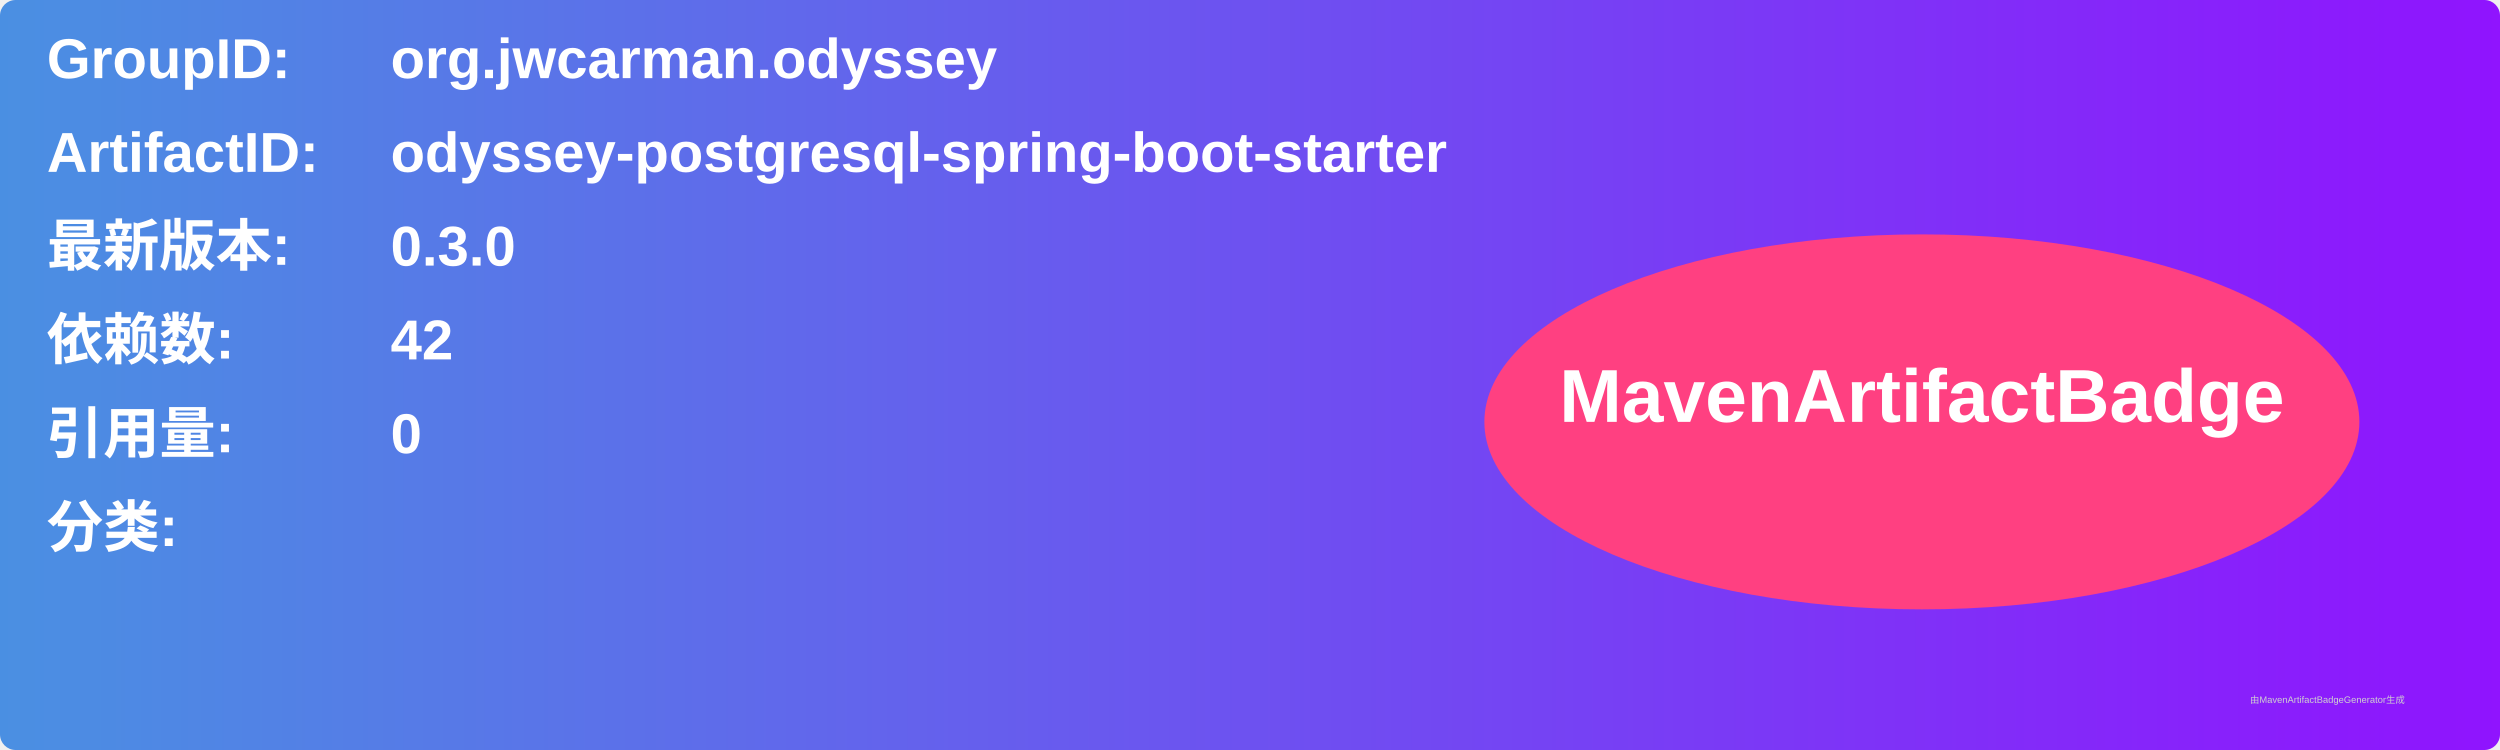
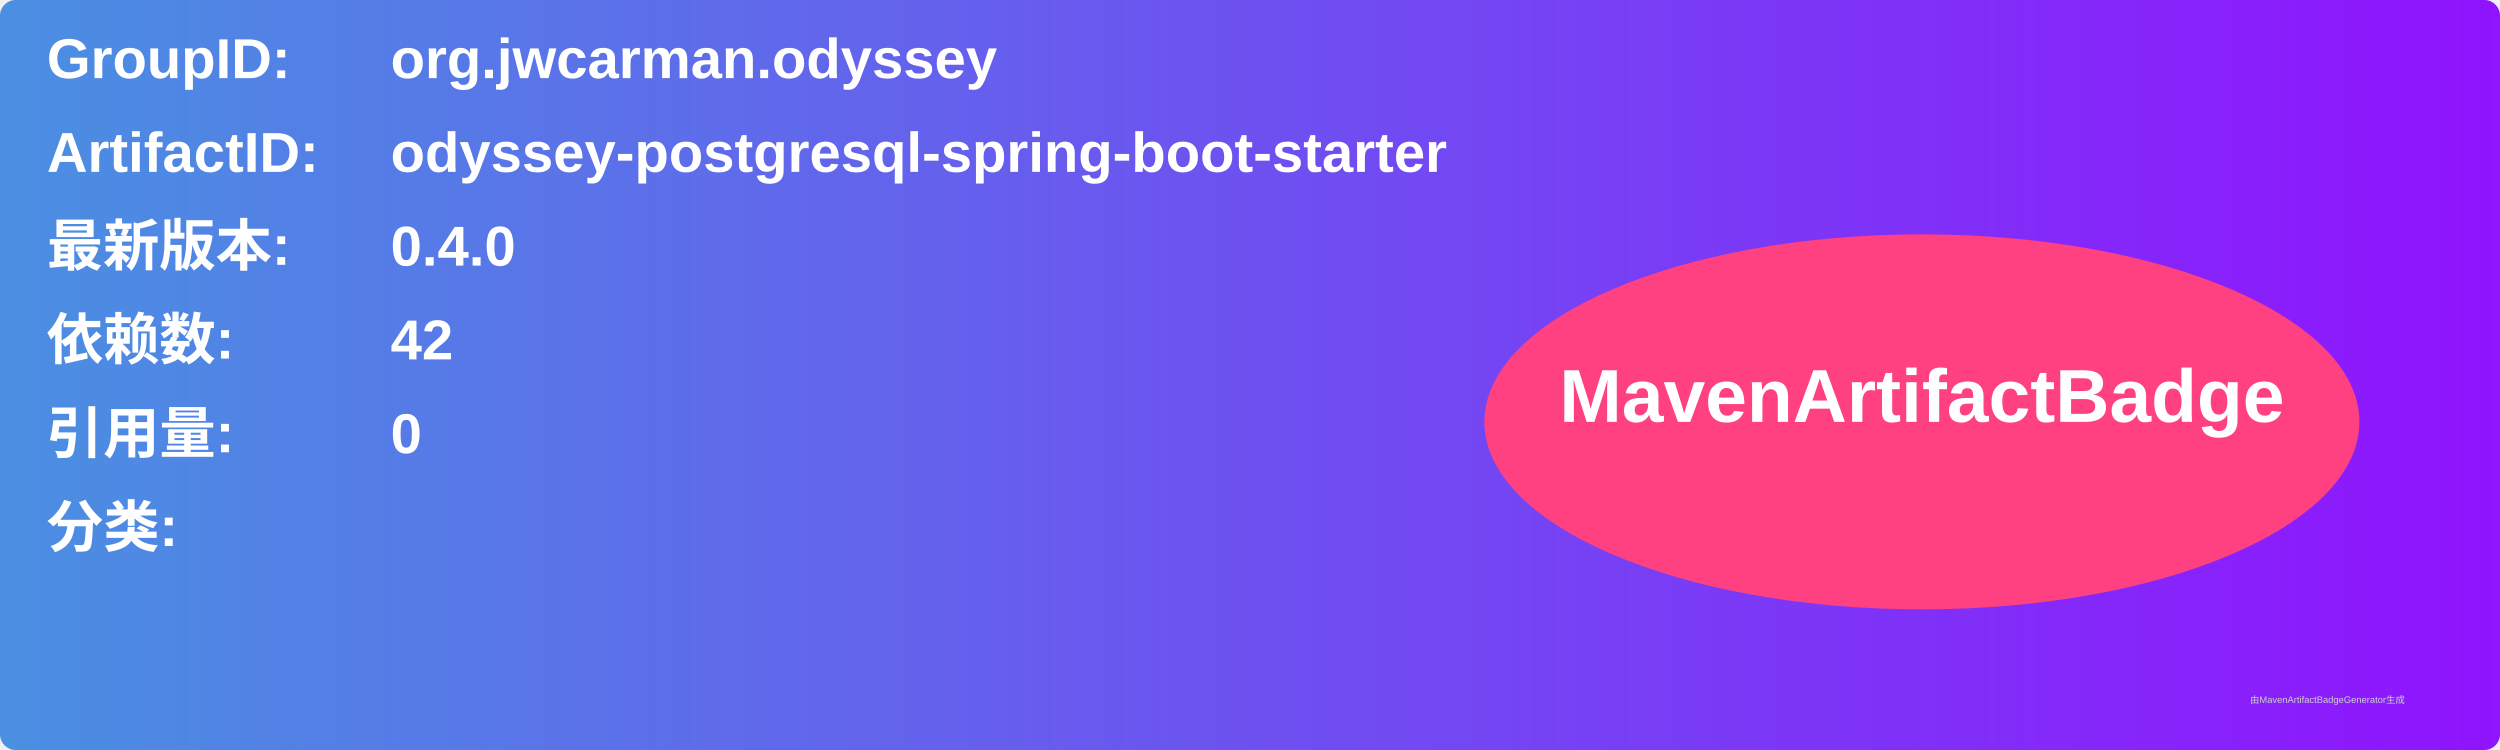
<svg xmlns="http://www.w3.org/2000/svg" width="800" height="240" viewBox="0 0 800 240">
  <linearGradient id="grad" x1="0%" y1="0%" x2="100%" y2="0%">
    <stop offset="0%" stop-color="#4a90e2" />
    <stop offset="100%" stop-color="#9013fe" />
  </linearGradient>
  <rect width="100%" height="100%" rx="5" ry="5" fill="url(#grad)" />
  <g transform="translate(15, 15)">
    <text x="0" y="10" font-family="Arial" font-size="18" fill="white" font-weight="bold" width="260">GroupID:</text>
    <text x="110" y="10" font-family="Arial" font-size="18" fill="white" font-weight="bold" width="460">org.jwcarman.odyssey</text>
    <text x="0" y="40" font-family="Arial" font-size="18" fill="white" font-weight="bold" width="260">ArtifactID:</text>
    <text x="110" y="40" font-family="Arial" font-size="18" fill="white" font-weight="bold" width="460">odyssey-postgresql-spring-boot-starter</text>
    <text x="0" y="70" font-family="Arial" font-size="18" fill="white" font-weight="bold">最新版本:</text>
    <text x="110" y="70" font-family="Arial" font-size="18" fill="white" font-weight="bold">
-       <tspan font-weight="bold">0.3.0</tspan>
+       <tspan font-weight="bold">0.4.0</tspan>
    </text>
    <text x="0" y="100" font-family="Arial" font-size="18" fill="white" font-weight="bold">依赖数: </text>
    <text x="110" y="100" font-family="Arial" font-size="18" fill="white">
      <tspan font-weight="bold">42</tspan>
    </text>
    <text x="0" y="130" font-family="Arial" font-size="18" fill="white" font-weight="bold">引用量: </text>
    <text x="110" y="130" font-family="Arial" font-size="18" fill="white">
      <tspan font-weight="bold">0</tspan>
    </text>
    <text x="0" y="160" font-family="Arial" font-size="18" fill="white" font-weight="bold">分类:</text>
    <text x="10" y="190" font-family="Arial" font-size="10" fill="white">
      <tspan font-weight="bold" />
    </text>
    <ellipse cx="600" cy="120" rx="140" ry="60" fill="#ff4081" />
    <text x="600" y="120" text-anchor="middle" font-family="Arial" font-size="24" fill="white" font-weight="bold">MavenArtifactBadge</text>
  </g>
  <text x="720" y="225" font-family="Arial" font-size="3" fill="#d0d0d0">由MavenArtifactBadgeGenerator生成</text>
</svg>
